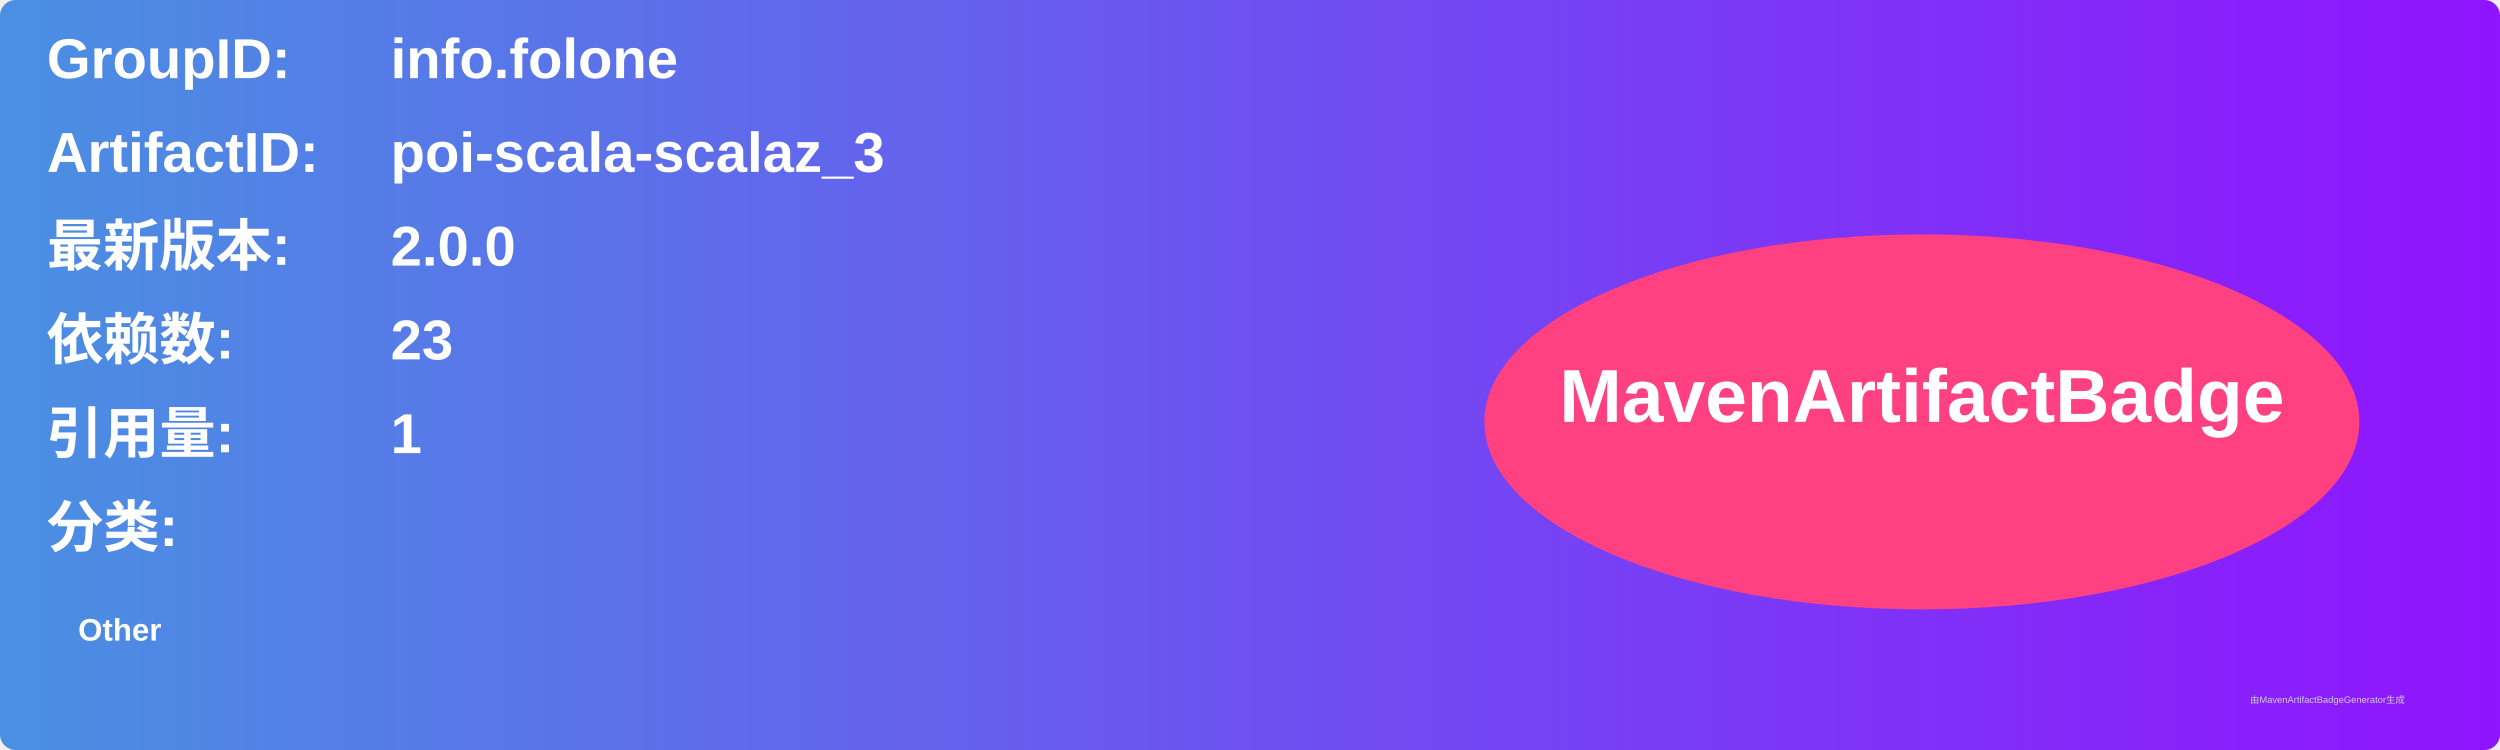
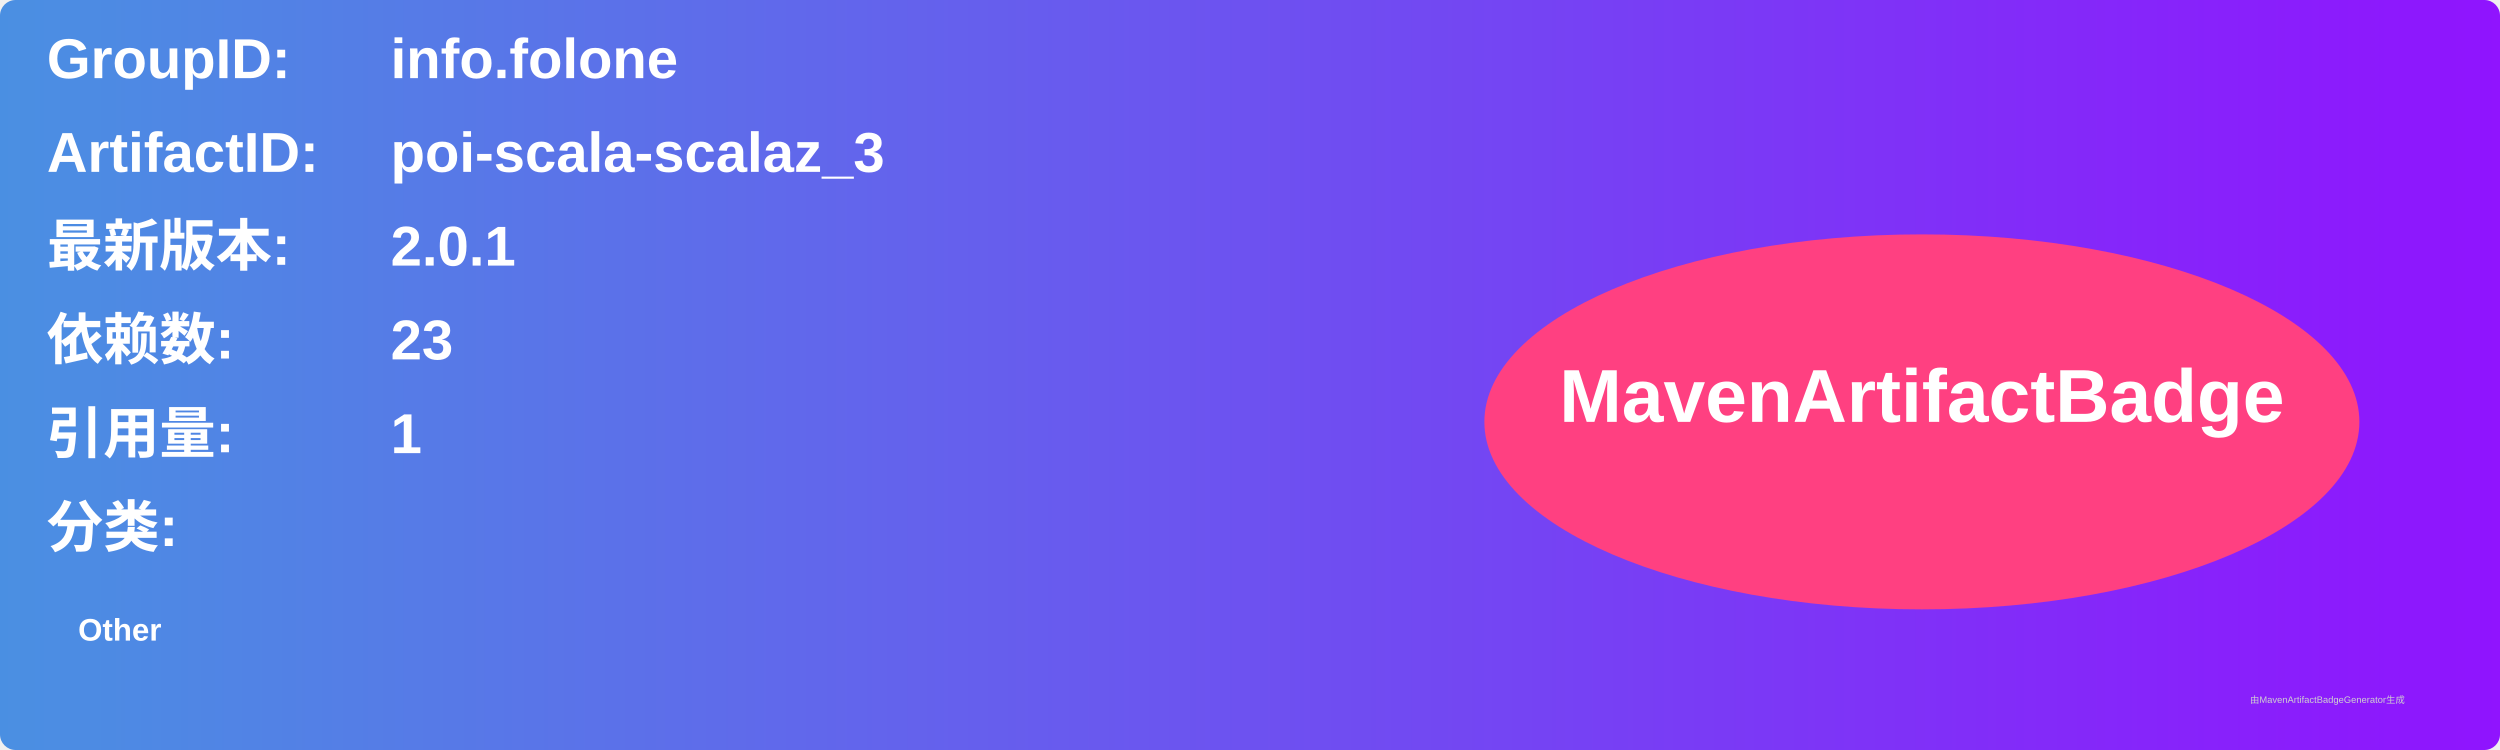
<svg xmlns="http://www.w3.org/2000/svg" width="800" height="240" viewBox="0 0 800 240">
  <linearGradient id="grad" x1="0%" y1="0%" x2="100%" y2="0%">
    <stop offset="0%" stop-color="#4a90e2" />
    <stop offset="100%" stop-color="#9013fe" />
  </linearGradient>
  <rect width="100%" height="100%" rx="5" ry="5" fill="url(#grad)" />
  <g transform="translate(15, 15)">
    <text x="0" y="10" font-family="Arial" font-size="18" fill="white" font-weight="bold" width="260">GroupID:</text>
    <text x="110" y="10" font-family="Arial" font-size="18" fill="white" font-weight="bold" width="460">info.folone</text>
    <text x="0" y="40" font-family="Arial" font-size="18" fill="white" font-weight="bold" width="260">ArtifactID:</text>
    <text x="110" y="40" font-family="Arial" font-size="18" fill="white" font-weight="bold" width="460">poi-scala-scalaz_3</text>
    <text x="0" y="70" font-family="Arial" font-size="18" fill="white" font-weight="bold">最新版本:</text>
    <text x="110" y="70" font-family="Arial" font-size="18" fill="white" font-weight="bold">
-       <tspan font-weight="bold">2.0.0</tspan>
+       <tspan font-weight="bold">2.0.1</tspan>
    </text>
    <text x="0" y="100" font-family="Arial" font-size="18" fill="white" font-weight="bold">依赖数: </text>
    <text x="110" y="100" font-family="Arial" font-size="18" fill="white">
      <tspan font-weight="bold">23</tspan>
    </text>
    <text x="0" y="130" font-family="Arial" font-size="18" fill="white" font-weight="bold">引用量: </text>
    <text x="110" y="130" font-family="Arial" font-size="18" fill="white">
      <tspan font-weight="bold">1</tspan>
    </text>
    <text x="0" y="160" font-family="Arial" font-size="18" fill="white" font-weight="bold">分类:</text>
    <text x="10" y="190" font-family="Arial" font-size="10" fill="white">
      <tspan font-weight="bold">Other</tspan>
    </text>
    <ellipse cx="600" cy="120" rx="140" ry="60" fill="#ff4081" />
    <text x="600" y="120" text-anchor="middle" font-family="Arial" font-size="24" fill="white" font-weight="bold">MavenArtifactBadge</text>
  </g>
  <text x="720" y="225" font-family="Arial" font-size="3" fill="#d0d0d0">由MavenArtifactBadgeGenerator生成</text>
</svg>
